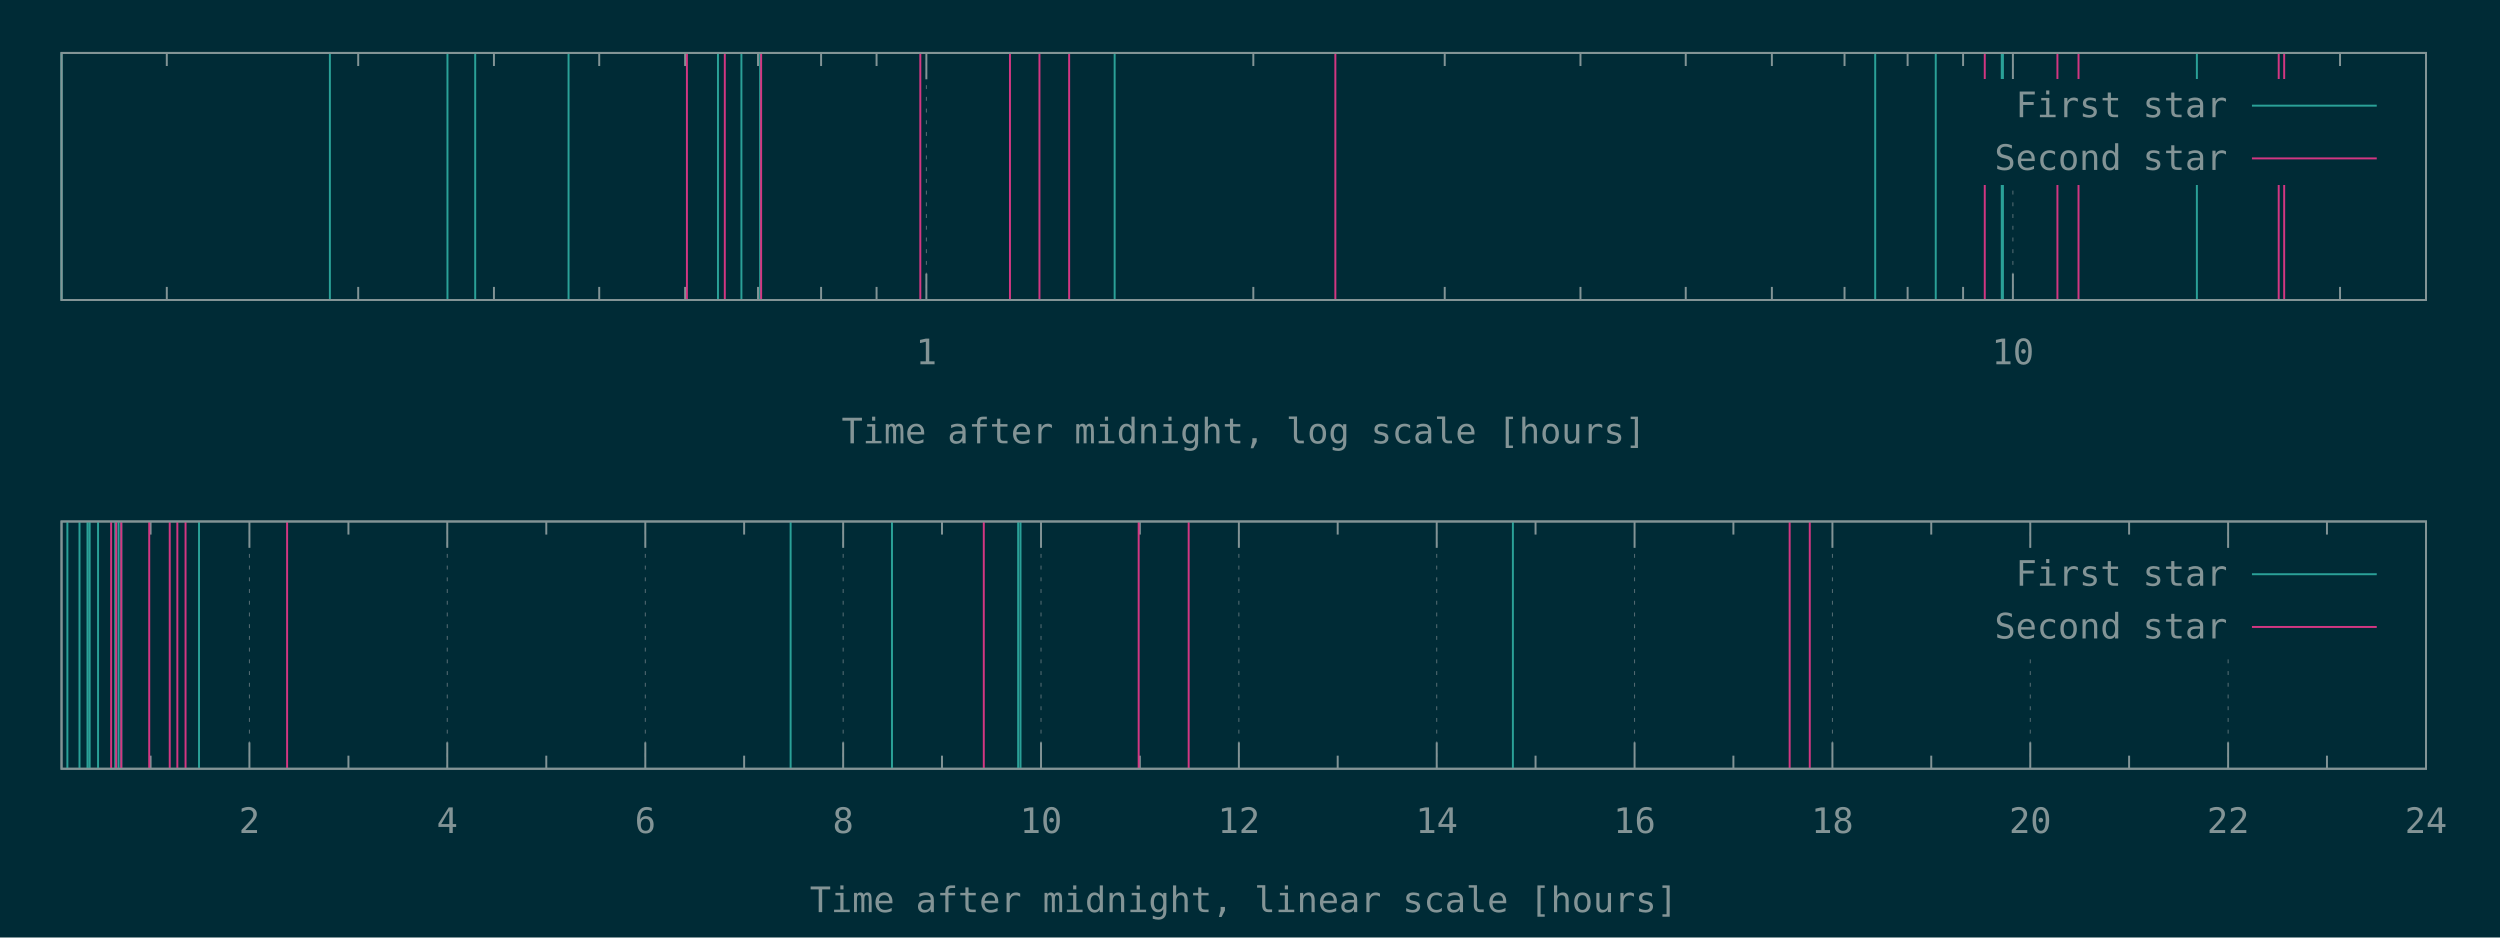
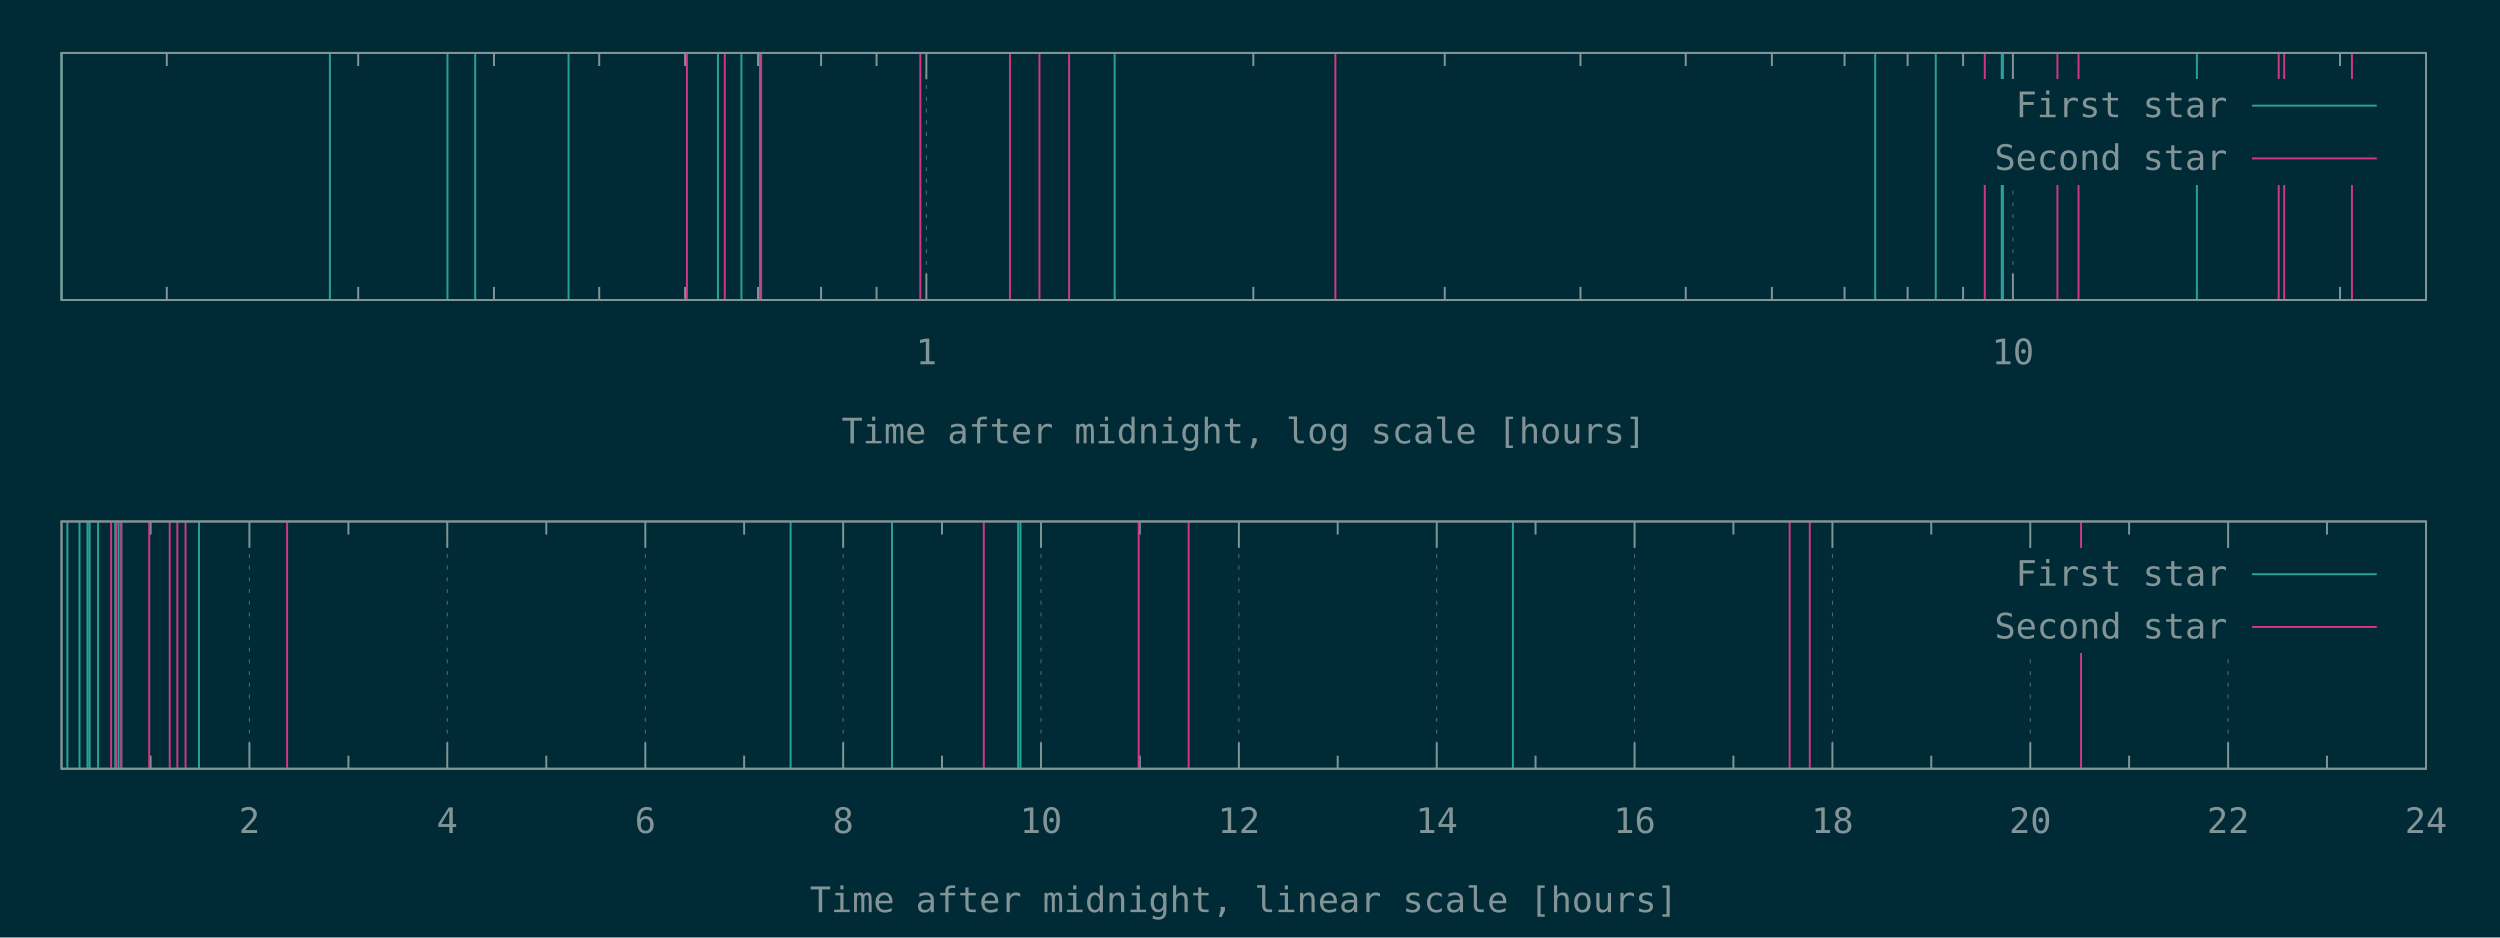
<svg xmlns="http://www.w3.org/2000/svg" xmlns:xlink="http://www.w3.org/1999/xlink" width="1280" height="480" viewBox="0 0 1280 480">
  <g id="gnuplot_canvas">
    <rect x="0" y="0" width="1280" height="480" fill="#002b36" />
    <defs>
      <circle id="gpDot" r="0.5" stroke-width="0.5" stroke="currentColor" />
      <path id="gpPt0" stroke-width="0.148" stroke="currentColor" d="M-1,0 h2 M0,-1 v2" />
      <path id="gpPt1" stroke-width="0.148" stroke="currentColor" d="M-1,-1 L1,1 M1,-1 L-1,1" />
      <path id="gpPt2" stroke-width="0.148" stroke="currentColor" d="M-1,0 L1,0 M0,-1 L0,1 M-1,-1 L1,1 M-1,1 L1,-1" />
      <rect id="gpPt3" stroke-width="0.148" stroke="currentColor" x="-1" y="-1" width="2" height="2" />
      <rect id="gpPt4" stroke-width="0.148" stroke="currentColor" fill="currentColor" x="-1" y="-1" width="2" height="2" />
      <circle id="gpPt5" stroke-width="0.148" stroke="currentColor" cx="0" cy="0" r="1" />
      <use xlink:href="#gpPt5" id="gpPt6" fill="currentColor" stroke="none" />
      <path id="gpPt7" stroke-width="0.148" stroke="currentColor" d="M0,-1.33 L-1.33,0.67 L1.33,0.67 z" />
      <use xlink:href="#gpPt7" id="gpPt8" fill="currentColor" stroke="none" />
      <use xlink:href="#gpPt7" id="gpPt9" stroke="currentColor" transform="rotate(180)" />
      <use xlink:href="#gpPt9" id="gpPt10" fill="currentColor" stroke="none" />
      <use xlink:href="#gpPt3" id="gpPt11" stroke="currentColor" transform="rotate(45)" />
      <use xlink:href="#gpPt11" id="gpPt12" fill="currentColor" stroke="none" />
      <path id="gpPt13" stroke-width="0.148" stroke="currentColor" d="M0,1.330 L1.265,0.411 L0.782,-1.067 L-0.782,-1.076 L-1.265,0.411 z" />
      <use xlink:href="#gpPt13" id="gpPt14" fill="currentColor" stroke="none" />
      <filter id="textbox" filterUnits="objectBoundingBox" x="0" y="0" height="1" width="1">
        <feFlood flood-color="#002B36" flood-opacity="1" result="bgnd" />
        <feComposite in="SourceGraphic" in2="bgnd" operator="atop" />
      </filter>
      <filter id="greybox" filterUnits="objectBoundingBox" x="0" y="0" height="1" width="1">
        <feFlood flood-color="lightgrey" flood-opacity="1" result="grey" />
        <feComposite in="SourceGraphic" in2="grey" operator="atop" />
      </filter>
    </defs>
    <g fill="none" color="#002B36" stroke="currentColor" stroke-width="1.00" stroke-linecap="butt" stroke-linejoin="miter">
</g>
    <g fill="none" color="black" stroke="currentColor" stroke-width="1.00" stroke-linecap="butt" stroke-linejoin="miter">
      <path stroke="rgb(131, 148, 150)" d="M85.4,153.6 L85.4,146.9 M85.4,27.1 L85.4,33.8 M183.4,153.6 L183.4,146.9 M183.4,27.1 L183.4,33.8   M252.9,153.6 L252.9,146.9 M252.9,27.1 L252.9,33.8 M306.8,153.6 L306.8,146.9 M306.8,27.1 L306.8,33.8   M350.8,153.6 L350.8,146.9 M350.8,27.1 L350.8,33.8 M388.1,153.6 L388.1,146.9 M388.1,27.1 L388.1,33.8   M420.4,153.6 L420.4,146.9 M420.4,27.1 L420.4,33.8 M448.8,153.6 L448.8,146.9 M448.8,27.1 L448.8,33.8    " />
    </g>
    <g fill="none" color="black" stroke="rgb(131, 148, 150)" stroke-width="0.50" stroke-linecap="butt" stroke-linejoin="miter">
</g>
    <g fill="none" color="gray" stroke="currentColor" stroke-width="0.50" stroke-linecap="butt" stroke-linejoin="miter">
      <path stroke="rgb( 88, 110, 117)" stroke-dasharray="2,4" class="gridline" d="M474.3,153.6 L474.3,27.1  " />
    </g>
    <g fill="none" color="gray" stroke="rgb( 88, 110, 117)" stroke-width="1.00" stroke-linecap="butt" stroke-linejoin="miter">
</g>
    <g fill="none" color="black" stroke="currentColor" stroke-width="1.00" stroke-linecap="butt" stroke-linejoin="miter">
      <path stroke="rgb(131, 148, 150)" d="M474.3,153.6 L474.3,140.1 M474.3,27.1 L474.3,40.6  " />
      <g transform="translate(474.3,186.5)" stroke="none" fill="rgb(131,148,150)" font-family="Inconsolata" font-size="18.00" text-anchor="middle">
        <text>
          <tspan font-family="Inconsolata"> 1</tspan>
        </text>
      </g>
    </g>
    <g fill="none" color="black" stroke="currentColor" stroke-width="1.00" stroke-linecap="butt" stroke-linejoin="miter">
      <path stroke="rgb(131, 148, 150)" d="M641.7,153.6 L641.7,146.9 M641.7,27.1 L641.7,33.8 M739.7,153.6 L739.7,146.9 M739.7,27.1 L739.7,33.8   M809.2,153.6 L809.2,146.9 M809.2,27.1 L809.2,33.8 M863.1,153.6 L863.1,146.9 M863.1,27.1 L863.1,33.8   M907.2,153.6 L907.2,146.9 M907.2,27.1 L907.2,33.8 M944.4,153.6 L944.4,146.9 M944.4,27.1 L944.4,33.8   M976.7,153.6 L976.7,146.9 M976.7,27.1 L976.7,33.8 M1005.1,153.6 L1005.1,146.9 M1005.1,27.1 L1005.1,33.8    " />
    </g>
    <g fill="none" color="black" stroke="rgb(131, 148, 150)" stroke-width="0.50" stroke-linecap="butt" stroke-linejoin="miter">
</g>
    <g fill="none" color="gray" stroke="currentColor" stroke-width="0.50" stroke-linecap="butt" stroke-linejoin="miter">
      <path stroke="rgb( 88, 110, 117)" stroke-dasharray="2,4" class="gridline" d="M1030.6,153.6 L1030.6,94.6 M1030.6,40.6 L1030.6,27.1  " />
    </g>
    <g fill="none" color="gray" stroke="rgb( 88, 110, 117)" stroke-width="1.00" stroke-linecap="butt" stroke-linejoin="miter">
</g>
    <g fill="none" color="black" stroke="currentColor" stroke-width="1.00" stroke-linecap="butt" stroke-linejoin="miter">
      <path stroke="rgb(131, 148, 150)" d="M1030.6,153.6 L1030.6,140.1 M1030.6,27.1 L1030.6,40.6  " />
      <g transform="translate(1030.6,186.5)" stroke="none" fill="rgb(131,148,150)" font-family="Inconsolata" font-size="18.00" text-anchor="middle">
        <text>
          <tspan font-family="Inconsolata"> 10</tspan>
        </text>
      </g>
    </g>
    <g fill="none" color="black" stroke="currentColor" stroke-width="1.00" stroke-linecap="butt" stroke-linejoin="miter">
      <path stroke="rgb(131, 148, 150)" d="M1198.1,153.6 L1198.1,146.9 M1198.1,27.1 L1198.1,33.8  " />
    </g>
    <g fill="none" color="black" stroke="currentColor" stroke-width="1.00" stroke-linecap="butt" stroke-linejoin="miter">
      <path stroke="rgb(131, 148, 150)" d="M31.5,27.1 L31.5,153.6 L1242.1,153.6 L1242.1,27.1 L31.5,27.1 Z  " />
    </g>
    <g fill="none" color="black" stroke="currentColor" stroke-width="1.00" stroke-linecap="butt" stroke-linejoin="miter">
      <g transform="translate(636.8,227.0)" stroke="none" fill="rgb(131,148,150)" font-family="Inconsolata" font-size="18.00" text-anchor="middle">
        <text>
          <tspan font-family="Inconsolata">Time after midnight, log scale [hours]</tspan>
        </text>
      </g>
    </g>
    <g fill="none" color="black" stroke="currentColor" stroke-width="1.00" stroke-linecap="butt" stroke-linejoin="miter">
</g>
    <g id="gnuplot_plot_1a">
      <g fill="none" color="black" stroke="currentColor" stroke-width="1.00" stroke-linecap="butt" stroke-linejoin="miter">
        <path stroke="rgb( 42, 161, 152)" d="M31.5,153.6 L31.5,27.1 M168.9,153.6 L168.9,27.1 M229.1,153.6 L229.1,27.1 M243.3,153.6 L243.3,27.1   M291.1,153.6 L291.1,27.1 M367.6,153.6 L367.6,27.1 M379.6,153.6 L379.6,27.1 M389.2,153.6 L389.2,27.1   M570.7,153.6 L570.7,27.1 M960.1,153.6 L960.1,27.1 M991.1,153.6 L991.1,27.1 M1024.9,153.6 L1024.9,27.1   M1025.5,153.6 L1025.5,27.1 M1124.8,153.6 L1124.8,27.1  " />
      </g>
    </g>
    <g id="gnuplot_plot_2a">
      <g fill="none" color="black" stroke="currentColor" stroke-width="1.00" stroke-linecap="butt" stroke-linejoin="miter">
-         <path stroke="rgb(211,  54, 130)" d="M351.7,153.6 L351.7,27.1 M371.1,153.6 L371.1,27.1 M389.7,153.6 L389.7,27.1 M471.2,153.6 L471.2,27.1   M517.1,153.6 L517.1,27.1 M532.2,153.6 L532.2,27.1 M547.4,153.6 L547.4,27.1 M683.7,153.6 L683.7,27.1   M1016.2,153.6 L1016.2,27.1 M1053.4,153.6 L1053.4,27.1 M1064.2,153.6 L1064.2,27.1 M1166.7,153.6 L1166.7,27.1   M1169.5,153.6 L1169.5,27.1  " />
+         <path stroke="rgb(211,  54, 130)" d="M351.7,153.6 L351.7,27.1 M371.1,153.6 L371.1,27.1 M389.7,153.6 L389.7,27.1 M471.2,153.6 L471.2,27.1   M517.1,153.6 L517.1,27.1 M532.2,153.6 L532.2,27.1 M547.4,153.6 L547.4,27.1 M683.7,153.6 L683.7,27.1   M1016.2,153.6 L1016.2,27.1 M1053.4,153.6 L1053.4,27.1 M1064.2,153.6 L1064.2,27.1 M1166.7,153.6 L1166.7,27.1   M1169.5,153.6 L1169.5,27.1 M1204.2,153.6 L1204.2,27.1  " />
      </g>
    </g>
    <g stroke="none" shape-rendering="crispEdges">
      <polygon fill="#002B36" points="1001.8,94.6 1229.5,94.6 1229.5,40.6 1001.8,40.6 " />
    </g>
    <g id="gnuplot_plot_1a">
      <g fill="none" color="black" stroke="currentColor" stroke-width="1.00" stroke-linecap="butt" stroke-linejoin="miter">
        <g transform="translate(1140.4,60.0)" stroke="none" fill="rgb(131,148,150)" font-family="Inconsolata" font-size="18.00" text-anchor="end">
          <text>
            <tspan font-family="Inconsolata">First star</tspan>
          </text>
        </g>
      </g>
      <g fill="none" color="black" stroke="currentColor" stroke-width="1.00" stroke-linecap="butt" stroke-linejoin="miter">
        <path stroke="rgb( 42, 161, 152)" d="M1153.0,54.1 L1216.9,54.1  " />
      </g>
    </g>
    <g id="gnuplot_plot_2a">
      <g fill="none" color="black" stroke="currentColor" stroke-width="1.00" stroke-linecap="butt" stroke-linejoin="miter">
        <g transform="translate(1140.4,87.0)" stroke="none" fill="rgb(131,148,150)" font-family="Inconsolata" font-size="18.00" text-anchor="end">
          <text>
            <tspan font-family="Inconsolata">Second star</tspan>
          </text>
        </g>
      </g>
      <g fill="none" color="black" stroke="currentColor" stroke-width="1.00" stroke-linecap="butt" stroke-linejoin="miter">
        <path stroke="rgb(211,  54, 130)" d="M1153.0,81.1 L1216.9,81.1  " />
      </g>
    </g>
    <g fill="none" color="#002B36" stroke="rgb(211,  54, 130)" stroke-width="2.00" stroke-linecap="butt" stroke-linejoin="miter">
</g>
    <g fill="none" color="black" stroke="currentColor" stroke-width="2.00" stroke-linecap="butt" stroke-linejoin="miter">
</g>
    <g fill="none" color="black" stroke="black" stroke-width="1.00" stroke-linecap="butt" stroke-linejoin="miter">
</g>
    <g fill="none" color="black" stroke="currentColor" stroke-width="1.00" stroke-linecap="butt" stroke-linejoin="miter">
      <path stroke="rgb(131, 148, 150)" d="M31.5,27.1 L31.5,153.6 L1242.1,153.6 L1242.1,27.1 L31.5,27.1 Z  " />
    </g>
    <g fill="none" color="black" stroke="currentColor" stroke-width="1.00" stroke-linecap="butt" stroke-linejoin="miter">
</g>
    <g fill="none" color="black" stroke="currentColor" stroke-width="1.00" stroke-linecap="butt" stroke-linejoin="miter">
      <path stroke="rgb(131, 148, 150)" d="M77.1,393.6 L77.1,386.9 M77.1,267.0 L77.1,273.7  " />
    </g>
    <g fill="none" color="black" stroke="rgb(131, 148, 150)" stroke-width="0.50" stroke-linecap="butt" stroke-linejoin="miter">
</g>
    <g fill="none" color="gray" stroke="currentColor" stroke-width="0.50" stroke-linecap="butt" stroke-linejoin="miter">
      <path stroke="rgb( 88, 110, 117)" stroke-dasharray="2,4" class="gridline" d="M127.7,393.6 L127.7,267.0  " />
    </g>
    <g fill="none" color="gray" stroke="rgb( 88, 110, 117)" stroke-width="1.00" stroke-linecap="butt" stroke-linejoin="miter">
</g>
    <g fill="none" color="black" stroke="currentColor" stroke-width="1.00" stroke-linecap="butt" stroke-linejoin="miter">
      <path stroke="rgb(131, 148, 150)" d="M127.7,393.6 L127.7,380.1 M127.7,267.0 L127.7,280.5  " />
      <g transform="translate(127.7,426.5)" stroke="none" fill="rgb(131,148,150)" font-family="Inconsolata" font-size="18.00" text-anchor="middle">
        <text>
          <tspan font-family="Inconsolata"> 2</tspan>
        </text>
      </g>
    </g>
    <g fill="none" color="black" stroke="currentColor" stroke-width="1.00" stroke-linecap="butt" stroke-linejoin="miter">
      <path stroke="rgb(131, 148, 150)" d="M178.4,393.6 L178.4,386.9 M178.4,267.0 L178.4,273.7  " />
    </g>
    <g fill="none" color="black" stroke="rgb(131, 148, 150)" stroke-width="0.50" stroke-linecap="butt" stroke-linejoin="miter">
</g>
    <g fill="none" color="gray" stroke="currentColor" stroke-width="0.50" stroke-linecap="butt" stroke-linejoin="miter">
      <path stroke="rgb( 88, 110, 117)" stroke-dasharray="2,4" class="gridline" d="M229.0,393.6 L229.0,267.0  " />
    </g>
    <g fill="none" color="gray" stroke="rgb( 88, 110, 117)" stroke-width="1.00" stroke-linecap="butt" stroke-linejoin="miter">
</g>
    <g fill="none" color="black" stroke="currentColor" stroke-width="1.00" stroke-linecap="butt" stroke-linejoin="miter">
      <path stroke="rgb(131, 148, 150)" d="M229.0,393.6 L229.0,380.1 M229.0,267.0 L229.0,280.5  " />
      <g transform="translate(229.0,426.5)" stroke="none" fill="rgb(131,148,150)" font-family="Inconsolata" font-size="18.00" text-anchor="middle">
        <text>
          <tspan font-family="Inconsolata"> 4</tspan>
        </text>
      </g>
    </g>
    <g fill="none" color="black" stroke="currentColor" stroke-width="1.00" stroke-linecap="butt" stroke-linejoin="miter">
      <path stroke="rgb(131, 148, 150)" d="M279.7,393.6 L279.7,386.9 M279.7,267.0 L279.7,273.7  " />
    </g>
    <g fill="none" color="black" stroke="rgb(131, 148, 150)" stroke-width="0.50" stroke-linecap="butt" stroke-linejoin="miter">
</g>
    <g fill="none" color="gray" stroke="currentColor" stroke-width="0.50" stroke-linecap="butt" stroke-linejoin="miter">
      <path stroke="rgb( 88, 110, 117)" stroke-dasharray="2,4" class="gridline" d="M330.4,393.6 L330.4,267.0  " />
    </g>
    <g fill="none" color="gray" stroke="rgb( 88, 110, 117)" stroke-width="1.00" stroke-linecap="butt" stroke-linejoin="miter">
</g>
    <g fill="none" color="black" stroke="currentColor" stroke-width="1.00" stroke-linecap="butt" stroke-linejoin="miter">
      <path stroke="rgb(131, 148, 150)" d="M330.4,393.6 L330.4,380.1 M330.4,267.0 L330.4,280.5  " />
      <g transform="translate(330.4,426.5)" stroke="none" fill="rgb(131,148,150)" font-family="Inconsolata" font-size="18.00" text-anchor="middle">
        <text>
          <tspan font-family="Inconsolata"> 6</tspan>
        </text>
      </g>
    </g>
    <g fill="none" color="black" stroke="currentColor" stroke-width="1.00" stroke-linecap="butt" stroke-linejoin="miter">
      <path stroke="rgb(131, 148, 150)" d="M381.0,393.6 L381.0,386.9 M381.0,267.0 L381.0,273.7  " />
    </g>
    <g fill="none" color="black" stroke="rgb(131, 148, 150)" stroke-width="0.50" stroke-linecap="butt" stroke-linejoin="miter">
</g>
    <g fill="none" color="gray" stroke="currentColor" stroke-width="0.50" stroke-linecap="butt" stroke-linejoin="miter">
      <path stroke="rgb( 88, 110, 117)" stroke-dasharray="2,4" class="gridline" d="M431.7,393.6 L431.7,267.0  " />
    </g>
    <g fill="none" color="gray" stroke="rgb( 88, 110, 117)" stroke-width="1.00" stroke-linecap="butt" stroke-linejoin="miter">
</g>
    <g fill="none" color="black" stroke="currentColor" stroke-width="1.00" stroke-linecap="butt" stroke-linejoin="miter">
      <path stroke="rgb(131, 148, 150)" d="M431.7,393.6 L431.7,380.1 M431.7,267.0 L431.7,280.5  " />
      <g transform="translate(431.7,426.5)" stroke="none" fill="rgb(131,148,150)" font-family="Inconsolata" font-size="18.00" text-anchor="middle">
        <text>
          <tspan font-family="Inconsolata"> 8</tspan>
        </text>
      </g>
    </g>
    <g fill="none" color="black" stroke="currentColor" stroke-width="1.00" stroke-linecap="butt" stroke-linejoin="miter">
      <path stroke="rgb(131, 148, 150)" d="M482.3,393.6 L482.3,386.9 M482.3,267.0 L482.3,273.7  " />
    </g>
    <g fill="none" color="black" stroke="rgb(131, 148, 150)" stroke-width="0.50" stroke-linecap="butt" stroke-linejoin="miter">
</g>
    <g fill="none" color="gray" stroke="currentColor" stroke-width="0.50" stroke-linecap="butt" stroke-linejoin="miter">
      <path stroke="rgb( 88, 110, 117)" stroke-dasharray="2,4" class="gridline" d="M533.0,393.6 L533.0,267.0  " />
    </g>
    <g fill="none" color="gray" stroke="rgb( 88, 110, 117)" stroke-width="1.00" stroke-linecap="butt" stroke-linejoin="miter">
</g>
    <g fill="none" color="black" stroke="currentColor" stroke-width="1.00" stroke-linecap="butt" stroke-linejoin="miter">
      <path stroke="rgb(131, 148, 150)" d="M533.0,393.6 L533.0,380.1 M533.0,267.0 L533.0,280.5  " />
      <g transform="translate(533.0,426.5)" stroke="none" fill="rgb(131,148,150)" font-family="Inconsolata" font-size="18.00" text-anchor="middle">
        <text>
          <tspan font-family="Inconsolata"> 10</tspan>
        </text>
      </g>
    </g>
    <g fill="none" color="black" stroke="currentColor" stroke-width="1.00" stroke-linecap="butt" stroke-linejoin="miter">
      <path stroke="rgb(131, 148, 150)" d="M583.6,393.6 L583.6,386.9 M583.6,267.0 L583.6,273.7  " />
    </g>
    <g fill="none" color="black" stroke="rgb(131, 148, 150)" stroke-width="0.50" stroke-linecap="butt" stroke-linejoin="miter">
</g>
    <g fill="none" color="gray" stroke="currentColor" stroke-width="0.50" stroke-linecap="butt" stroke-linejoin="miter">
      <path stroke="rgb( 88, 110, 117)" stroke-dasharray="2,4" class="gridline" d="M634.3,393.6 L634.3,267.0  " />
    </g>
    <g fill="none" color="gray" stroke="rgb( 88, 110, 117)" stroke-width="1.00" stroke-linecap="butt" stroke-linejoin="miter">
</g>
    <g fill="none" color="black" stroke="currentColor" stroke-width="1.00" stroke-linecap="butt" stroke-linejoin="miter">
      <path stroke="rgb(131, 148, 150)" d="M634.3,393.6 L634.3,380.1 M634.3,267.0 L634.3,280.5  " />
      <g transform="translate(634.3,426.5)" stroke="none" fill="rgb(131,148,150)" font-family="Inconsolata" font-size="18.00" text-anchor="middle">
        <text>
          <tspan font-family="Inconsolata"> 12</tspan>
        </text>
      </g>
    </g>
    <g fill="none" color="black" stroke="currentColor" stroke-width="1.00" stroke-linecap="butt" stroke-linejoin="miter">
      <path stroke="rgb(131, 148, 150)" d="M684.9,393.6 L684.9,386.9 M684.9,267.0 L684.9,273.7  " />
    </g>
    <g fill="none" color="black" stroke="rgb(131, 148, 150)" stroke-width="0.50" stroke-linecap="butt" stroke-linejoin="miter">
</g>
    <g fill="none" color="gray" stroke="currentColor" stroke-width="0.50" stroke-linecap="butt" stroke-linejoin="miter">
      <path stroke="rgb( 88, 110, 117)" stroke-dasharray="2,4" class="gridline" d="M735.6,393.6 L735.6,267.0  " />
    </g>
    <g fill="none" color="gray" stroke="rgb( 88, 110, 117)" stroke-width="1.00" stroke-linecap="butt" stroke-linejoin="miter">
</g>
    <g fill="none" color="black" stroke="currentColor" stroke-width="1.00" stroke-linecap="butt" stroke-linejoin="miter">
      <path stroke="rgb(131, 148, 150)" d="M735.6,393.6 L735.6,380.1 M735.6,267.0 L735.6,280.5  " />
      <g transform="translate(735.6,426.5)" stroke="none" fill="rgb(131,148,150)" font-family="Inconsolata" font-size="18.00" text-anchor="middle">
        <text>
          <tspan font-family="Inconsolata"> 14</tspan>
        </text>
      </g>
    </g>
    <g fill="none" color="black" stroke="currentColor" stroke-width="1.00" stroke-linecap="butt" stroke-linejoin="miter">
      <path stroke="rgb(131, 148, 150)" d="M786.2,393.6 L786.2,386.9 M786.2,267.0 L786.2,273.7  " />
    </g>
    <g fill="none" color="black" stroke="rgb(131, 148, 150)" stroke-width="0.50" stroke-linecap="butt" stroke-linejoin="miter">
</g>
    <g fill="none" color="gray" stroke="currentColor" stroke-width="0.50" stroke-linecap="butt" stroke-linejoin="miter">
      <path stroke="rgb( 88, 110, 117)" stroke-dasharray="2,4" class="gridline" d="M836.9,393.6 L836.9,267.0  " />
    </g>
    <g fill="none" color="gray" stroke="rgb( 88, 110, 117)" stroke-width="1.00" stroke-linecap="butt" stroke-linejoin="miter">
</g>
    <g fill="none" color="black" stroke="currentColor" stroke-width="1.00" stroke-linecap="butt" stroke-linejoin="miter">
      <path stroke="rgb(131, 148, 150)" d="M836.9,393.6 L836.9,380.1 M836.9,267.0 L836.9,280.5  " />
      <g transform="translate(836.9,426.5)" stroke="none" fill="rgb(131,148,150)" font-family="Inconsolata" font-size="18.00" text-anchor="middle">
        <text>
          <tspan font-family="Inconsolata"> 16</tspan>
        </text>
      </g>
    </g>
    <g fill="none" color="black" stroke="currentColor" stroke-width="1.00" stroke-linecap="butt" stroke-linejoin="miter">
      <path stroke="rgb(131, 148, 150)" d="M887.5,393.6 L887.5,386.9 M887.5,267.0 L887.5,273.7  " />
    </g>
    <g fill="none" color="black" stroke="rgb(131, 148, 150)" stroke-width="0.50" stroke-linecap="butt" stroke-linejoin="miter">
</g>
    <g fill="none" color="gray" stroke="currentColor" stroke-width="0.50" stroke-linecap="butt" stroke-linejoin="miter">
      <path stroke="rgb( 88, 110, 117)" stroke-dasharray="2,4" class="gridline" d="M938.2,393.6 L938.2,267.0  " />
    </g>
    <g fill="none" color="gray" stroke="rgb( 88, 110, 117)" stroke-width="1.00" stroke-linecap="butt" stroke-linejoin="miter">
</g>
    <g fill="none" color="black" stroke="currentColor" stroke-width="1.00" stroke-linecap="butt" stroke-linejoin="miter">
      <path stroke="rgb(131, 148, 150)" d="M938.2,393.6 L938.2,380.1 M938.2,267.0 L938.2,280.5  " />
      <g transform="translate(938.2,426.5)" stroke="none" fill="rgb(131,148,150)" font-family="Inconsolata" font-size="18.00" text-anchor="middle">
        <text>
          <tspan font-family="Inconsolata"> 18</tspan>
        </text>
      </g>
    </g>
    <g fill="none" color="black" stroke="currentColor" stroke-width="1.00" stroke-linecap="butt" stroke-linejoin="miter">
      <path stroke="rgb(131, 148, 150)" d="M988.8,393.6 L988.8,386.9 M988.8,267.0 L988.8,273.7  " />
    </g>
    <g fill="none" color="black" stroke="rgb(131, 148, 150)" stroke-width="0.50" stroke-linecap="butt" stroke-linejoin="miter">
</g>
    <g fill="none" color="gray" stroke="currentColor" stroke-width="0.50" stroke-linecap="butt" stroke-linejoin="miter">
      <path stroke="rgb( 88, 110, 117)" stroke-dasharray="2,4" class="gridline" d="M1039.5,393.6 L1039.5,334.5 M1039.5,280.5 L1039.5,267.0  " />
    </g>
    <g fill="none" color="gray" stroke="rgb( 88, 110, 117)" stroke-width="1.00" stroke-linecap="butt" stroke-linejoin="miter">
</g>
    <g fill="none" color="black" stroke="currentColor" stroke-width="1.00" stroke-linecap="butt" stroke-linejoin="miter">
      <path stroke="rgb(131, 148, 150)" d="M1039.5,393.6 L1039.5,380.1 M1039.5,267.0 L1039.5,280.5  " />
      <g transform="translate(1039.5,426.5)" stroke="none" fill="rgb(131,148,150)" font-family="Inconsolata" font-size="18.00" text-anchor="middle">
        <text>
          <tspan font-family="Inconsolata"> 20</tspan>
        </text>
      </g>
    </g>
    <g fill="none" color="black" stroke="currentColor" stroke-width="1.00" stroke-linecap="butt" stroke-linejoin="miter">
      <path stroke="rgb(131, 148, 150)" d="M1090.1,393.6 L1090.1,386.9 M1090.1,267.0 L1090.1,273.7  " />
    </g>
    <g fill="none" color="black" stroke="rgb(131, 148, 150)" stroke-width="0.50" stroke-linecap="butt" stroke-linejoin="miter">
</g>
    <g fill="none" color="gray" stroke="currentColor" stroke-width="0.50" stroke-linecap="butt" stroke-linejoin="miter">
      <path stroke="rgb( 88, 110, 117)" stroke-dasharray="2,4" class="gridline" d="M1140.8,393.6 L1140.8,334.5 M1140.8,280.5 L1140.8,267.0  " />
    </g>
    <g fill="none" color="gray" stroke="rgb( 88, 110, 117)" stroke-width="1.00" stroke-linecap="butt" stroke-linejoin="miter">
</g>
    <g fill="none" color="black" stroke="currentColor" stroke-width="1.00" stroke-linecap="butt" stroke-linejoin="miter">
      <path stroke="rgb(131, 148, 150)" d="M1140.8,393.6 L1140.8,380.1 M1140.8,267.0 L1140.8,280.5  " />
      <g transform="translate(1140.8,426.5)" stroke="none" fill="rgb(131,148,150)" font-family="Inconsolata" font-size="18.00" text-anchor="middle">
        <text>
          <tspan font-family="Inconsolata"> 22</tspan>
        </text>
      </g>
    </g>
    <g fill="none" color="black" stroke="currentColor" stroke-width="1.00" stroke-linecap="butt" stroke-linejoin="miter">
      <path stroke="rgb(131, 148, 150)" d="M1191.4,393.6 L1191.4,386.9 M1191.4,267.0 L1191.4,273.7  " />
    </g>
    <g fill="none" color="black" stroke="rgb(131, 148, 150)" stroke-width="0.50" stroke-linecap="butt" stroke-linejoin="miter">
</g>
    <g fill="none" color="gray" stroke="currentColor" stroke-width="0.50" stroke-linecap="butt" stroke-linejoin="miter">
      <path stroke="rgb( 88, 110, 117)" stroke-dasharray="2,4" class="gridline" d="M1242.1,393.6 L1242.1,267.0  " />
    </g>
    <g fill="none" color="gray" stroke="rgb( 88, 110, 117)" stroke-width="1.00" stroke-linecap="butt" stroke-linejoin="miter">
</g>
    <g fill="none" color="black" stroke="currentColor" stroke-width="1.00" stroke-linecap="butt" stroke-linejoin="miter">
      <path stroke="rgb(131, 148, 150)" d="M1242.1,393.6 L1242.1,380.1 M1242.1,267.0 L1242.1,280.5  " />
      <g transform="translate(1242.1,426.5)" stroke="none" fill="rgb(131,148,150)" font-family="Inconsolata" font-size="18.00" text-anchor="middle">
        <text>
          <tspan font-family="Inconsolata"> 24</tspan>
        </text>
      </g>
    </g>
    <g fill="none" color="black" stroke="currentColor" stroke-width="1.00" stroke-linecap="butt" stroke-linejoin="miter">
</g>
    <g fill="none" color="black" stroke="currentColor" stroke-width="1.00" stroke-linecap="butt" stroke-linejoin="miter">
      <path stroke="rgb(131, 148, 150)" d="M31.5,267.0 L31.5,393.6 L1242.1,393.6 L1242.1,267.0 L31.5,267.0 Z  " />
    </g>
    <g fill="none" color="black" stroke="currentColor" stroke-width="1.00" stroke-linecap="butt" stroke-linejoin="miter">
      <g transform="translate(636.8,467.0)" stroke="none" fill="rgb(131,148,150)" font-family="Inconsolata" font-size="18.00" text-anchor="middle">
        <text>
          <tspan font-family="Inconsolata">Time after midnight, linear scale [hours]</tspan>
        </text>
      </g>
    </g>
    <g fill="none" color="black" stroke="currentColor" stroke-width="1.00" stroke-linecap="butt" stroke-linejoin="miter">
</g>
    <g id="gnuplot_plot_1b">
      <g fill="none" color="black" stroke="currentColor" stroke-width="1.00" stroke-linecap="butt" stroke-linejoin="miter">
        <path stroke="rgb( 42, 161, 152)" d="M34.5,393.6 L34.5,267.0 M40.7,393.6 L40.7,267.0 M44.8,393.6 L44.8,267.0 M45.9,393.6 L45.9,267.0   M50.2,393.6 L50.2,267.0 M59.0,393.6 L59.0,267.0 M60.7,393.6 L60.7,267.0 M62.1,393.6 L62.1,267.0   M101.9,393.6 L101.9,267.0 M404.8,393.6 L404.8,267.0 M456.7,393.6 L456.7,267.0 M521.3,393.6 L521.3,267.0   M522.5,393.6 L522.5,267.0 M774.6,393.6 L774.6,267.0  " />
      </g>
    </g>
    <g id="gnuplot_plot_2b">
      <g fill="none" color="black" stroke="currentColor" stroke-width="1.00" stroke-linecap="butt" stroke-linejoin="miter">
-         <path stroke="rgb(211,  54, 130)" d="M56.9,393.6 L56.9,267.0 M59.5,393.6 L59.5,267.0 M62.1,393.6 L62.1,267.0 M76.4,393.6 L76.4,267.0   M86.9,393.6 L86.9,267.0 M90.8,393.6 L90.8,267.0 M95.0,393.6 L95.0,267.0 M147.0,393.6 L147.0,267.0   M503.7,393.6 L503.7,267.0 M583.0,393.6 L583.0,267.0 M608.6,393.6 L608.6,267.0 M916.3,393.6 L916.3,267.0   M926.6,393.6 L926.6,267.0  " />
+         <path stroke="rgb(211,  54, 130)" d="M56.9,393.6 L56.9,267.0 M59.5,393.6 L59.5,267.0 M62.1,393.6 L62.1,267.0 M76.4,393.6 L76.4,267.0   M86.9,393.6 L86.9,267.0 M90.8,393.6 L90.8,267.0 M95.0,393.6 L95.0,267.0 M147.0,393.6 L147.0,267.0   M503.7,393.6 L503.7,267.0 M583.0,393.6 L583.0,267.0 M608.6,393.6 L608.6,267.0 M916.3,393.6 L916.3,267.0   M926.6,393.6 L926.6,267.0 M1065.5,393.6 L1065.5,267.0  " />
      </g>
    </g>
    <g stroke="none" shape-rendering="crispEdges">
      <polygon fill="#002B36" points="1001.8,334.5 1229.5,334.5 1229.5,280.5 1001.8,280.5 " />
    </g>
    <g id="gnuplot_plot_1b">
      <g fill="none" color="black" stroke="currentColor" stroke-width="1.00" stroke-linecap="butt" stroke-linejoin="miter">
        <g transform="translate(1140.4,299.9)" stroke="none" fill="rgb(131,148,150)" font-family="Inconsolata" font-size="18.00" text-anchor="end">
          <text>
            <tspan font-family="Inconsolata">First star</tspan>
          </text>
        </g>
      </g>
      <g fill="none" color="black" stroke="currentColor" stroke-width="1.00" stroke-linecap="butt" stroke-linejoin="miter">
        <path stroke="rgb( 42, 161, 152)" d="M1153.0,294.0 L1216.9,294.0  " />
      </g>
    </g>
    <g id="gnuplot_plot_2b">
      <g fill="none" color="black" stroke="currentColor" stroke-width="1.00" stroke-linecap="butt" stroke-linejoin="miter">
        <g transform="translate(1140.4,326.9)" stroke="none" fill="rgb(131,148,150)" font-family="Inconsolata" font-size="18.00" text-anchor="end">
          <text>
            <tspan font-family="Inconsolata">Second star</tspan>
          </text>
        </g>
      </g>
      <g fill="none" color="black" stroke="currentColor" stroke-width="1.00" stroke-linecap="butt" stroke-linejoin="miter">
        <path stroke="rgb(211,  54, 130)" d="M1153.0,321.0 L1216.9,321.0  " />
      </g>
    </g>
    <g fill="none" color="#002B36" stroke="rgb(211,  54, 130)" stroke-width="2.00" stroke-linecap="butt" stroke-linejoin="miter">
</g>
    <g fill="none" color="black" stroke="currentColor" stroke-width="2.00" stroke-linecap="butt" stroke-linejoin="miter">
</g>
    <g fill="none" color="black" stroke="black" stroke-width="1.00" stroke-linecap="butt" stroke-linejoin="miter">
</g>
    <g fill="none" color="black" stroke="currentColor" stroke-width="1.00" stroke-linecap="butt" stroke-linejoin="miter">
      <path stroke="rgb(131, 148, 150)" d="M31.5,267.0 L31.5,393.6 L1242.1,393.6 L1242.1,267.0 L31.5,267.0 Z  " />
    </g>
    <g fill="none" color="black" stroke="currentColor" stroke-width="1.00" stroke-linecap="butt" stroke-linejoin="miter">
</g>
  </g>
</svg>
